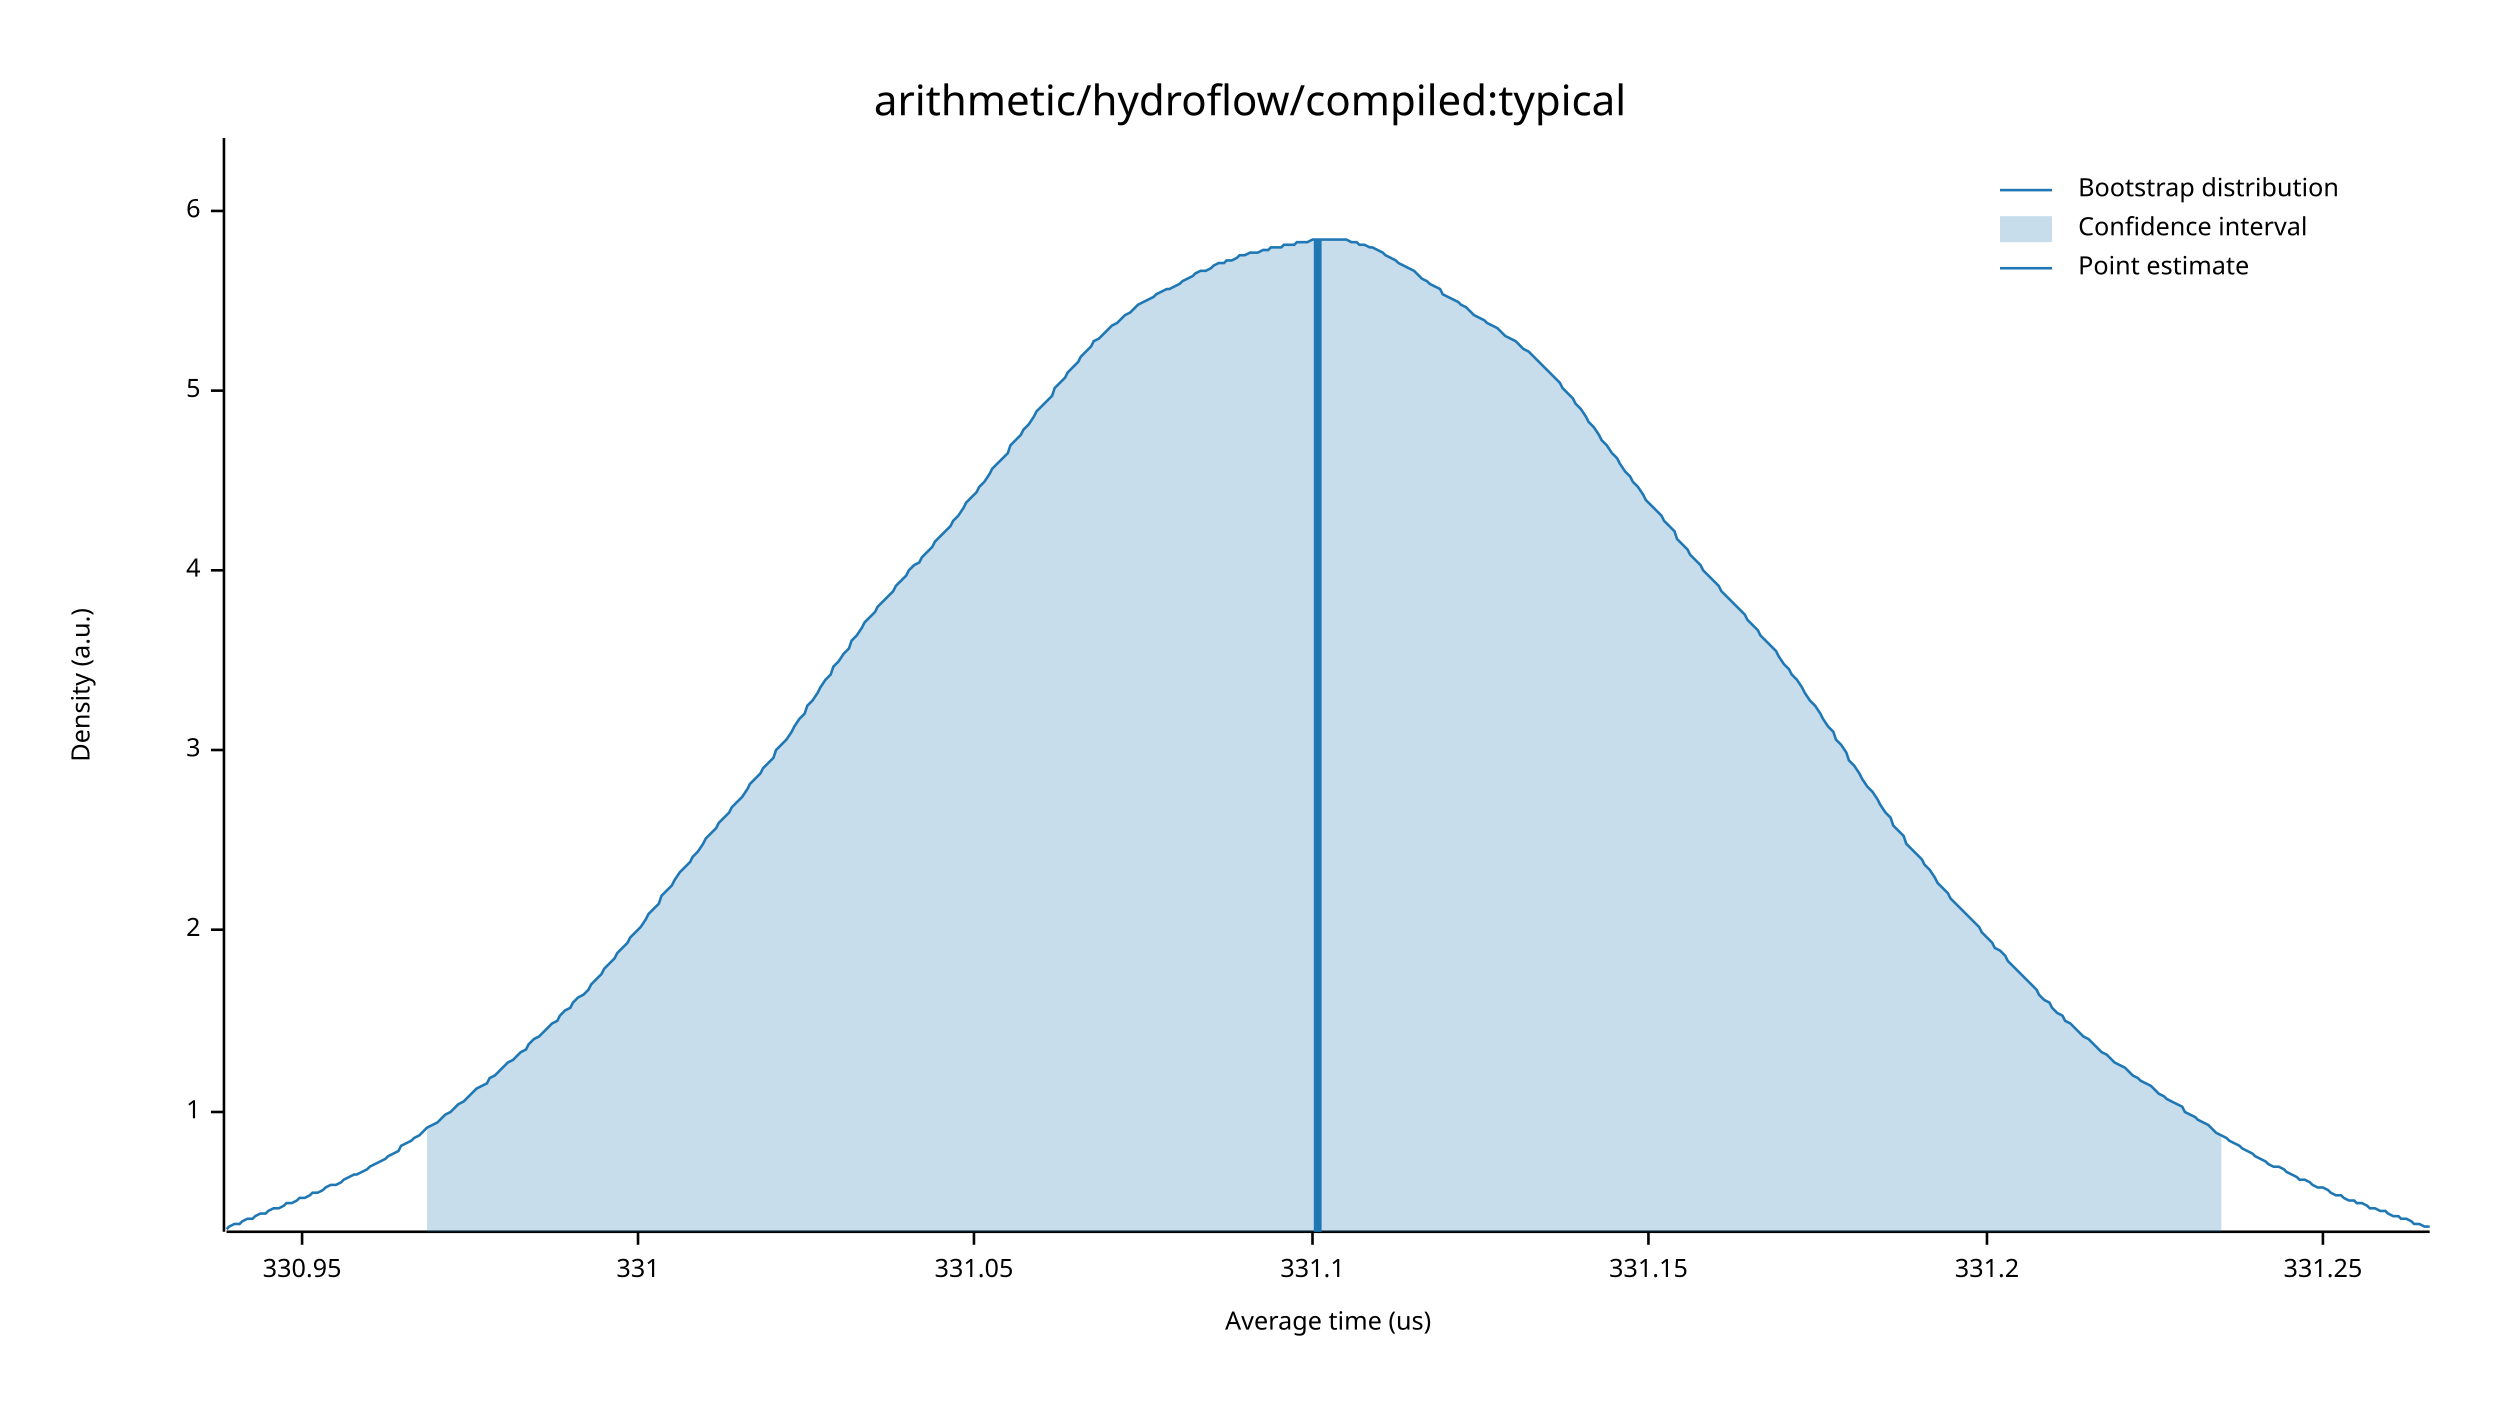
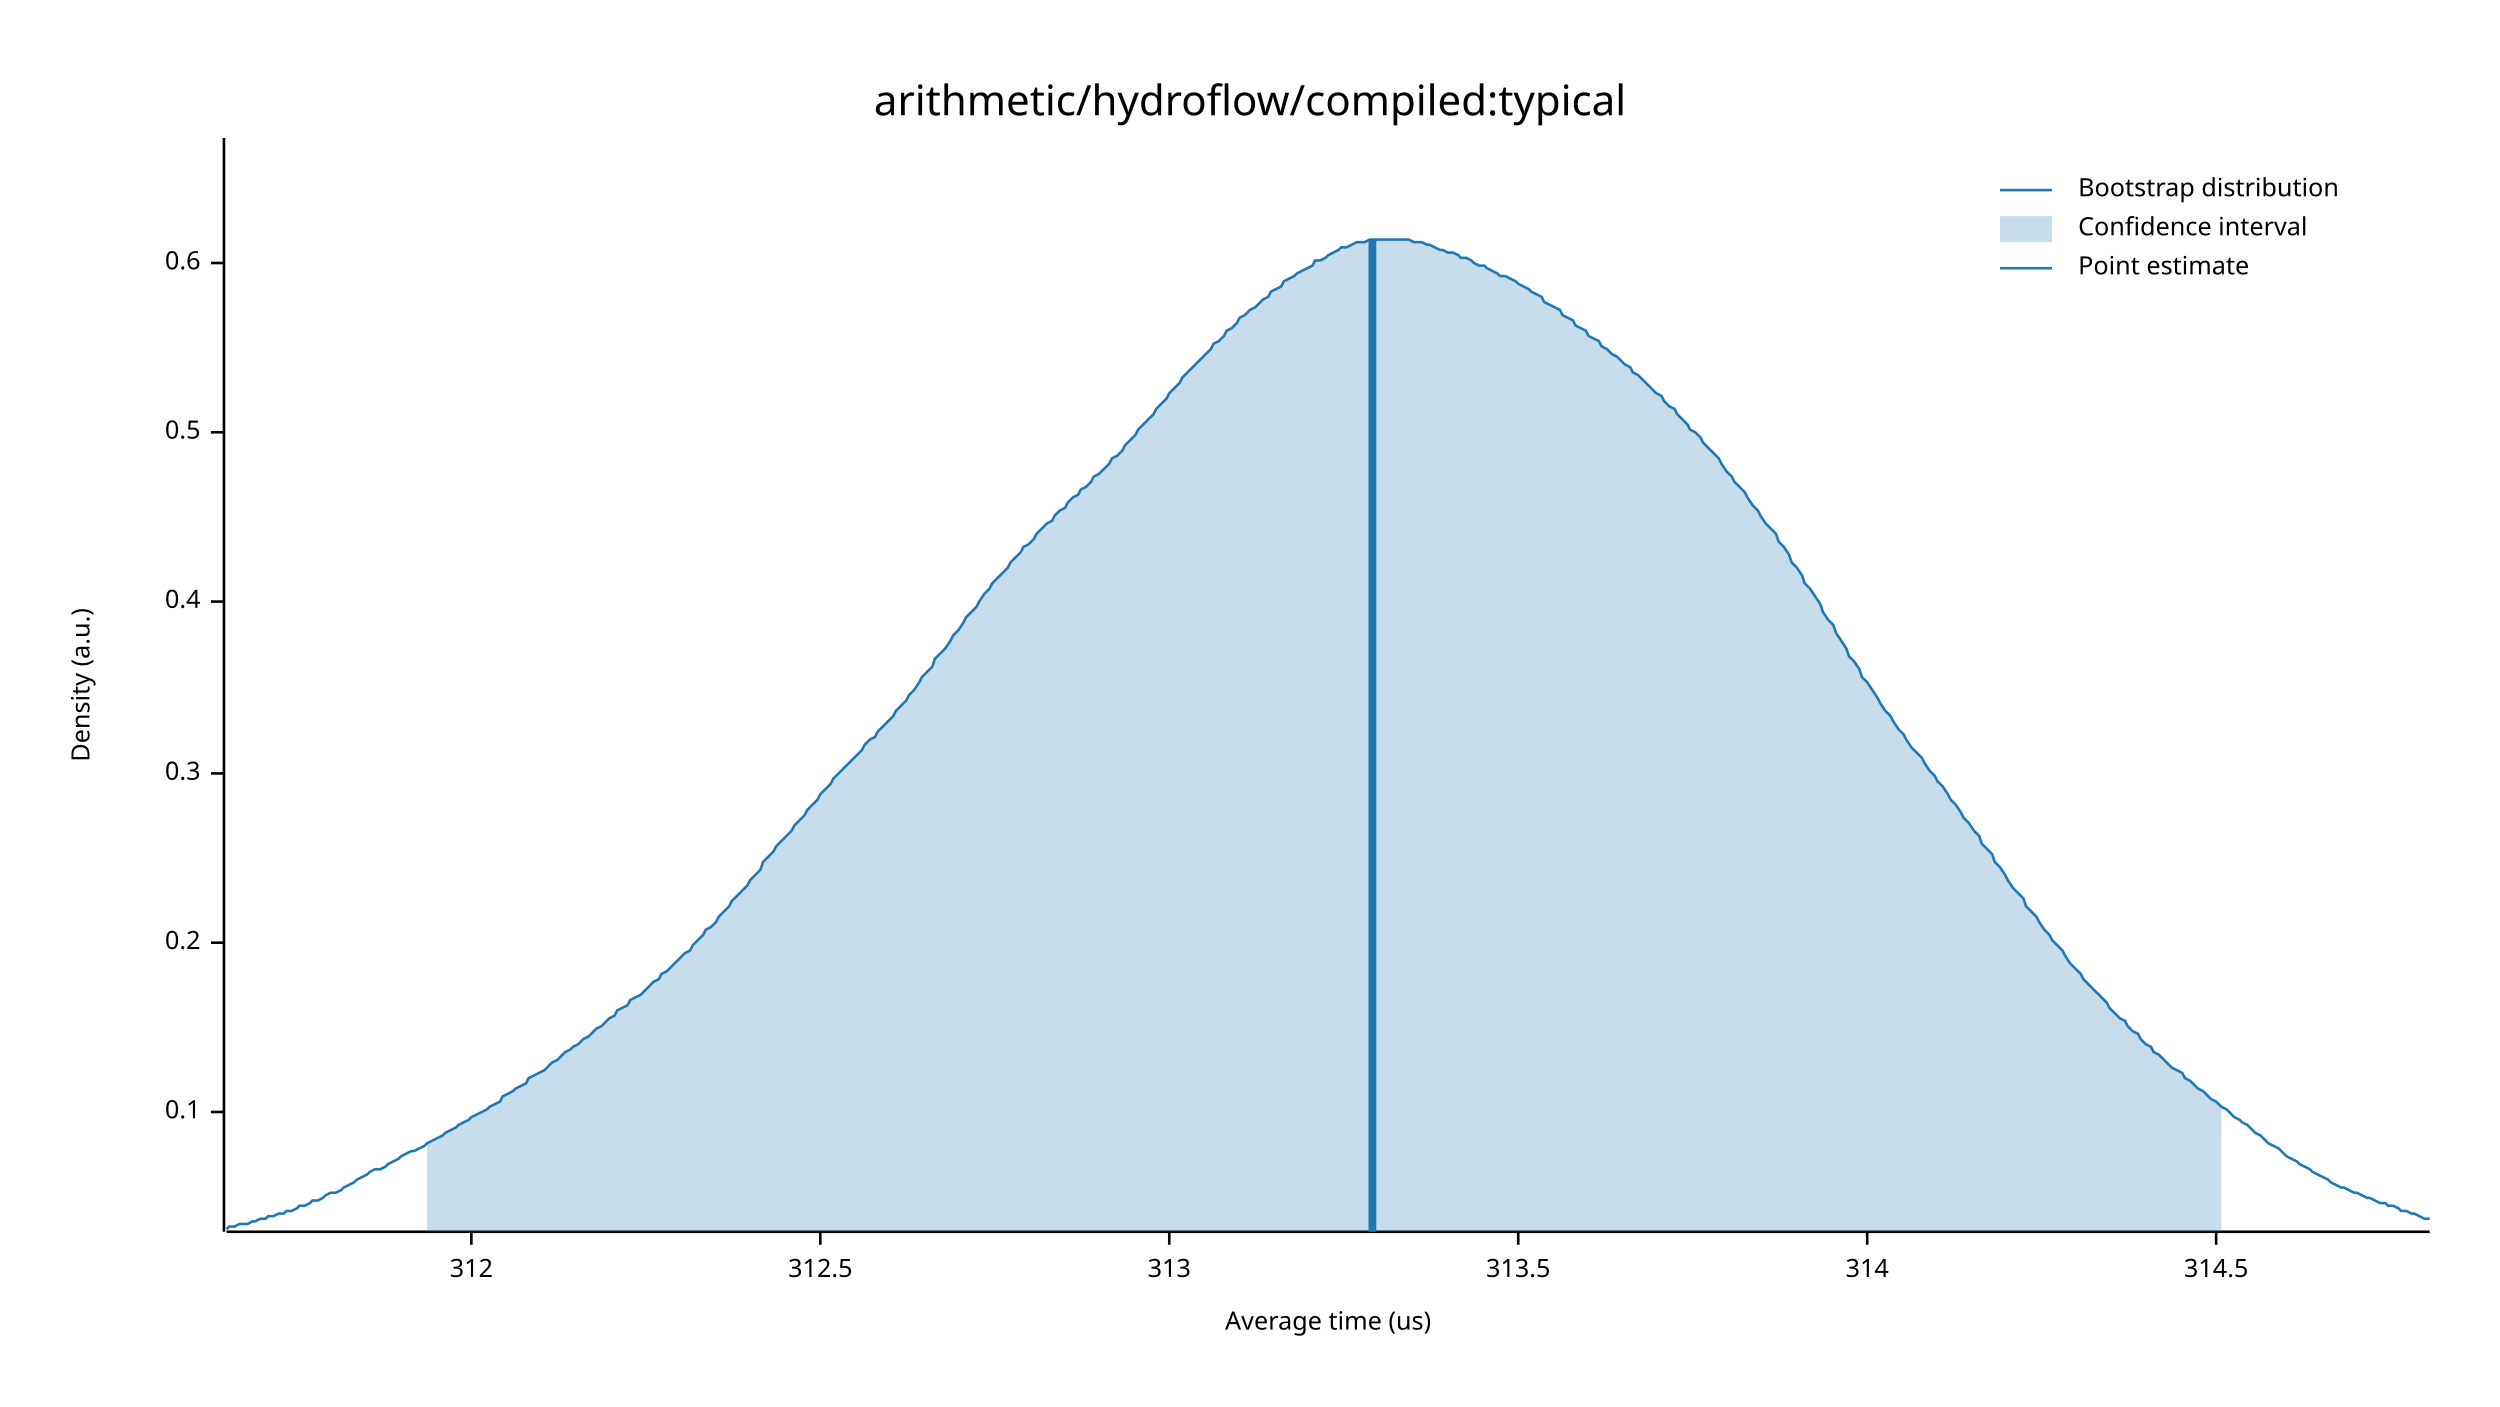
<svg xmlns="http://www.w3.org/2000/svg" width="960" height="540" viewBox="0 0 960 540">
  <text x="480" y="32" dy="0.76em" text-anchor="middle" font-family="sans-serif" font-size="16.129" opacity="1" fill="#000000">
arithmetic/hydroflow/compiled:typical
</text>
  <text x="27" y="263" dy="0.76em" text-anchor="middle" font-family="sans-serif" font-size="9.677" opacity="1" fill="#000000" transform="rotate(270, 27, 263)">
Density (a.u.)
</text>
  <text x="510" y="513" dy="-0.5ex" text-anchor="middle" font-family="sans-serif" font-size="9.677" opacity="1" fill="#000000">
Average time (us)
</text>
  <polyline fill="none" opacity="1" stroke="#000000" stroke-width="1" points="86,53 86,473 " />
  <text x="77" y="427" dy="0.5ex" text-anchor="end" font-family="sans-serif" font-size="9.677" opacity="1" fill="#000000">
- 1
+ 0.1
</text>
  <polyline fill="none" opacity="1" stroke="#000000" stroke-width="1" points="81,427 86,427 " />
-   <text x="77" y="357" dy="0.5ex" text-anchor="end" font-family="sans-serif" font-size="9.677" opacity="1" fill="#000000">
- 2
+   <text x="77" y="362" dy="0.5ex" text-anchor="end" font-family="sans-serif" font-size="9.677" opacity="1" fill="#000000">
+ 0.2
</text>
-   <polyline fill="none" opacity="1" stroke="#000000" stroke-width="1" points="81,357 86,357 " />
-   <text x="77" y="288" dy="0.5ex" text-anchor="end" font-family="sans-serif" font-size="9.677" opacity="1" fill="#000000">
- 3
+   <polyline fill="none" opacity="1" stroke="#000000" stroke-width="1" points="81,362 86,362 " />
+   <text x="77" y="297" dy="0.5ex" text-anchor="end" font-family="sans-serif" font-size="9.677" opacity="1" fill="#000000">
+ 0.3
</text>
-   <polyline fill="none" opacity="1" stroke="#000000" stroke-width="1" points="81,288 86,288 " />
-   <text x="77" y="219" dy="0.5ex" text-anchor="end" font-family="sans-serif" font-size="9.677" opacity="1" fill="#000000">
- 4
+   <polyline fill="none" opacity="1" stroke="#000000" stroke-width="1" points="81,297 86,297 " />
+   <text x="77" y="231" dy="0.5ex" text-anchor="end" font-family="sans-serif" font-size="9.677" opacity="1" fill="#000000">
+ 0.4
</text>
-   <polyline fill="none" opacity="1" stroke="#000000" stroke-width="1" points="81,219 86,219 " />
-   <text x="77" y="150" dy="0.5ex" text-anchor="end" font-family="sans-serif" font-size="9.677" opacity="1" fill="#000000">
- 5
+   <polyline fill="none" opacity="1" stroke="#000000" stroke-width="1" points="81,231 86,231 " />
+   <text x="77" y="166" dy="0.5ex" text-anchor="end" font-family="sans-serif" font-size="9.677" opacity="1" fill="#000000">
+ 0.5
</text>
-   <polyline fill="none" opacity="1" stroke="#000000" stroke-width="1" points="81,150 86,150 " />
-   <text x="77" y="81" dy="0.5ex" text-anchor="end" font-family="sans-serif" font-size="9.677" opacity="1" fill="#000000">
- 6
+   <polyline fill="none" opacity="1" stroke="#000000" stroke-width="1" points="81,166 86,166 " />
+   <text x="77" y="101" dy="0.5ex" text-anchor="end" font-family="sans-serif" font-size="9.677" opacity="1" fill="#000000">
+ 0.6
</text>
-   <polyline fill="none" opacity="1" stroke="#000000" stroke-width="1" points="81,81 86,81 " />
+   <polyline fill="none" opacity="1" stroke="#000000" stroke-width="1" points="81,101 86,101 " />
  <polyline fill="none" opacity="1" stroke="#000000" stroke-width="1" points="87,473 933,473 " />
-   <text x="116" y="483" dy="0.76em" text-anchor="middle" font-family="sans-serif" font-size="9.677" opacity="1" fill="#000000">
- 330.95
+   <text x="181" y="483" dy="0.76em" text-anchor="middle" font-family="sans-serif" font-size="9.677" opacity="1" fill="#000000">
+ 312
</text>
-   <polyline fill="none" opacity="1" stroke="#000000" stroke-width="1" points="116,473 116,478 " />
-   <text x="245" y="483" dy="0.76em" text-anchor="middle" font-family="sans-serif" font-size="9.677" opacity="1" fill="#000000">
- 331
+   <polyline fill="none" opacity="1" stroke="#000000" stroke-width="1" points="181,473 181,478 " />
+   <text x="315" y="483" dy="0.76em" text-anchor="middle" font-family="sans-serif" font-size="9.677" opacity="1" fill="#000000">
+ 312.5
</text>
-   <polyline fill="none" opacity="1" stroke="#000000" stroke-width="1" points="245,473 245,478 " />
-   <text x="374" y="483" dy="0.76em" text-anchor="middle" font-family="sans-serif" font-size="9.677" opacity="1" fill="#000000">
- 331.05
+   <polyline fill="none" opacity="1" stroke="#000000" stroke-width="1" points="315,473 315,478 " />
+   <text x="449" y="483" dy="0.76em" text-anchor="middle" font-family="sans-serif" font-size="9.677" opacity="1" fill="#000000">
+ 313
</text>
-   <polyline fill="none" opacity="1" stroke="#000000" stroke-width="1" points="374,473 374,478 " />
-   <text x="504" y="483" dy="0.76em" text-anchor="middle" font-family="sans-serif" font-size="9.677" opacity="1" fill="#000000">
- 331.1
+   <polyline fill="none" opacity="1" stroke="#000000" stroke-width="1" points="449,473 449,478 " />
+   <text x="583" y="483" dy="0.76em" text-anchor="middle" font-family="sans-serif" font-size="9.677" opacity="1" fill="#000000">
+ 313.5
</text>
-   <polyline fill="none" opacity="1" stroke="#000000" stroke-width="1" points="504,473 504,478 " />
-   <text x="633" y="483" dy="0.76em" text-anchor="middle" font-family="sans-serif" font-size="9.677" opacity="1" fill="#000000">
- 331.15
+   <polyline fill="none" opacity="1" stroke="#000000" stroke-width="1" points="583,473 583,478 " />
+   <text x="717" y="483" dy="0.76em" text-anchor="middle" font-family="sans-serif" font-size="9.677" opacity="1" fill="#000000">
+ 314
</text>
-   <polyline fill="none" opacity="1" stroke="#000000" stroke-width="1" points="633,473 633,478 " />
-   <text x="763" y="483" dy="0.76em" text-anchor="middle" font-family="sans-serif" font-size="9.677" opacity="1" fill="#000000">
- 331.2
+   <polyline fill="none" opacity="1" stroke="#000000" stroke-width="1" points="717,473 717,478 " />
+   <text x="851" y="483" dy="0.76em" text-anchor="middle" font-family="sans-serif" font-size="9.677" opacity="1" fill="#000000">
+ 314.5
</text>
-   <polyline fill="none" opacity="1" stroke="#000000" stroke-width="1" points="763,473 763,478 " />
-   <text x="892" y="483" dy="0.76em" text-anchor="middle" font-family="sans-serif" font-size="9.677" opacity="1" fill="#000000">
- 331.25
- </text>
-   <polyline fill="none" opacity="1" stroke="#000000" stroke-width="1" points="892,473 892,478 " />
-   <polyline fill="none" opacity="1" stroke="#1F78B4" stroke-width="1" points="87,472 88,471 90,470 92,470 93,469 95,468 97,468 98,467 100,466 102,466 103,465 105,464 107,464 109,463 110,462 112,462 114,461 115,460 117,460 119,459 120,458 122,458 124,457 125,456 127,455 129,455 131,454 132,453 134,452 136,451 137,451 139,450 141,449 142,448 144,447 146,446 148,445 149,444 151,443 153,442 154,440 156,439 158,438 159,437 161,436 163,434 164,433 166,432 168,431 170,429 171,428 173,427 175,425 176,424 178,423 180,421 181,420 183,418 185,417 187,416 188,414 190,413 192,411 193,410 195,408 197,407 198,406 200,404 202,403 203,401 205,399 207,398 209,396 210,395 212,393 214,392 215,390 217,388 219,387 220,385 222,383 224,382 226,380 227,378 229,376 231,374 232,372 234,370 236,368 237,366 239,364 241,362 242,360 244,358 246,356 248,353 249,351 251,349 253,347 254,344 256,342 258,340 259,338 261,335 263,333 265,331 266,329 268,327 270,324 271,322 273,320 275,318 276,316 278,314 280,312 281,310 283,308 285,306 287,303 288,301 290,299 292,297 293,295 295,293 297,291 298,288 300,286 302,284 304,281 305,279 307,276 309,274 310,271 312,269 314,266 315,264 317,261 319,259 320,256 322,254 324,251 326,249 327,246 329,244 331,241 332,239 334,237 336,235 337,233 339,231 341,229 343,227 344,225 346,223 348,221 349,219 351,217 353,216 354,214 356,212 358,210 359,208 361,206 363,204 365,202 366,200 368,198 370,195 371,193 373,191 375,189 376,187 378,185 380,182 381,180 383,178 385,176 387,174 388,171 390,169 392,167 393,165 395,163 397,160 398,158 400,156 402,154 404,152 405,149 407,147 409,145 410,143 412,141 414,139 415,137 417,135 419,133 420,131 422,130 424,128 426,126 427,125 429,124 431,122 432,121 434,120 436,118 437,117 439,116 441,115 443,114 444,113 446,112 448,111 449,111 451,110 453,109 454,108 456,107 458,106 459,105 461,104 463,104 465,103 466,102 468,101 470,101 471,100 473,100 475,99 476,98 478,98 480,97 482,97 483,97 485,96 487,96 488,95 490,95 492,95 493,94 495,94 497,94 498,93 500,93 502,93 504,92 505,92 507,92 509,92 510,92 512,92 514,92 515,92 517,92 519,93 521,93 522,94 524,94 526,95 527,95 529,96 531,97 532,98 534,99 536,100 537,101 539,102 541,103 543,104 544,105 546,107 548,108 549,109 551,110 553,111 554,113 556,114 558,115 560,116 561,117 563,118 565,120 566,121 568,122 570,123 571,124 573,125 575,126 576,127 578,129 580,130 582,131 583,132 585,134 587,135 588,136 590,138 592,140 593,141 595,143 597,145 599,147 600,149 602,151 604,153 605,155 607,157 609,160 610,162 612,164 614,167 615,169 617,171 619,174 621,176 622,178 624,181 626,183 627,185 629,187 631,190 632,192 634,194 636,196 638,198 639,200 641,202 643,204 644,207 646,209 648,211 649,213 651,215 653,217 654,219 656,221 658,223 660,225 661,227 663,229 665,231 666,232 668,234 670,236 671,238 673,240 675,242 676,244 678,246 680,248 682,250 683,252 685,255 687,257 688,259 690,261 692,264 693,266 695,269 697,271 699,274 700,276 702,279 704,281 705,284 707,286 709,289 710,292 712,294 714,297 715,299 717,302 719,304 721,307 722,309 724,312 726,314 727,317 729,319 731,321 732,324 734,326 736,328 738,330 739,332 741,334 743,337 744,339 746,341 748,343 749,345 751,347 753,349 754,350 756,352 758,354 760,356 761,358 763,360 765,362 766,364 768,365 770,367 771,369 773,371 775,373 777,375 778,376 780,378 782,380 783,382 785,384 787,385 788,387 790,389 792,390 793,392 795,393 797,395 799,397 800,398 802,399 804,401 805,402 807,404 809,405 810,406 812,408 814,409 816,410 817,411 819,413 821,414 822,415 824,416 826,417 827,418 829,420 831,421 832,422 834,423 836,424 838,425 839,427 841,428 843,429 844,430 846,431 848,432 849,433 851,435 853,436 855,437 856,438 858,439 860,440 861,441 863,442 865,443 866,444 868,445 870,446 871,447 873,448 875,448 877,449 878,450 880,451 882,452 883,453 885,453 887,454 888,455 890,456 892,456 894,457 895,458 897,459 899,459 900,460 902,461 904,461 905,462 907,462 909,463 910,464 912,464 914,465 916,465 917,466 919,467 921,467 922,468 924,468 926,469 927,470 929,470 931,471 933,471 " />
-   <polygon opacity="0.25" fill="#1F78B4" points="164,433 166,432 168,431 170,429 171,428 173,427 175,425 176,424 178,423 180,421 181,420 183,418 185,417 187,416 188,414 190,413 192,411 193,410 195,408 197,407 198,406 200,404 202,403 203,401 205,399 207,398 209,396 210,395 212,393 214,392 215,390 217,388 219,387 220,385 222,383 224,382 226,380 227,378 229,376 231,374 232,372 234,370 236,368 237,366 239,364 241,362 242,360 244,358 246,356 248,353 249,351 251,349 253,347 254,344 256,342 258,340 259,338 261,335 263,333 265,331 266,329 268,327 270,324 271,322 273,320 275,318 276,316 278,314 280,312 281,310 283,308 285,306 287,303 288,301 290,299 292,297 293,295 295,293 297,291 298,288 300,286 302,284 304,281 305,279 307,276 309,274 310,271 312,269 314,266 315,264 317,261 319,259 320,256 322,254 324,251 326,249 327,246 329,244 331,241 332,239 334,237 336,235 337,233 339,231 341,229 343,227 344,225 346,223 348,221 349,219 351,217 353,216 354,214 356,212 358,210 359,208 361,206 363,204 365,202 366,200 368,198 370,195 371,193 373,191 375,189 376,187 378,185 380,182 381,180 383,178 385,176 387,174 388,171 390,169 392,167 393,165 395,163 397,160 398,158 400,156 402,154 404,152 405,149 407,147 409,145 410,143 412,141 414,139 415,137 417,135 419,133 420,131 422,130 424,128 426,126 427,125 429,124 431,122 432,121 434,120 436,118 437,117 439,116 441,115 443,114 444,113 446,112 448,111 449,111 451,110 453,109 454,108 456,107 458,106 459,105 461,104 463,104 465,103 466,102 468,101 470,101 471,100 473,100 475,99 476,98 478,98 480,97 482,97 483,97 485,96 487,96 488,95 490,95 492,95 493,94 495,94 497,94 498,93 500,93 502,93 504,92 505,92 507,92 509,92 510,92 512,92 514,92 515,92 517,92 519,93 521,93 522,94 524,94 526,95 527,95 529,96 531,97 532,98 534,99 536,100 537,101 539,102 541,103 543,104 544,105 546,107 548,108 549,109 551,110 553,111 554,113 556,114 558,115 560,116 561,117 563,118 565,120 566,121 568,122 570,123 571,124 573,125 575,126 576,127 578,129 580,130 582,131 583,132 585,134 587,135 588,136 590,138 592,140 593,141 595,143 597,145 599,147 600,149 602,151 604,153 605,155 607,157 609,160 610,162 612,164 614,167 615,169 617,171 619,174 621,176 622,178 624,181 626,183 627,185 629,187 631,190 632,192 634,194 636,196 638,198 639,200 641,202 643,204 644,207 646,209 648,211 649,213 651,215 653,217 654,219 656,221 658,223 660,225 661,227 663,229 665,231 666,232 668,234 670,236 671,238 673,240 675,242 676,244 678,246 680,248 682,250 683,252 685,255 687,257 688,259 690,261 692,264 693,266 695,269 697,271 699,274 700,276 702,279 704,281 705,284 707,286 709,289 710,292 712,294 714,297 715,299 717,302 719,304 721,307 722,309 724,312 726,314 727,317 729,319 731,321 732,324 734,326 736,328 738,330 739,332 741,334 743,337 744,339 746,341 748,343 749,345 751,347 753,349 754,350 756,352 758,354 760,356 761,358 763,360 765,362 766,364 768,365 770,367 771,369 773,371 775,373 777,375 778,376 780,378 782,380 783,382 785,384 787,385 788,387 790,389 792,390 793,392 795,393 797,395 799,397 800,398 802,399 804,401 805,402 807,404 809,405 810,406 812,408 814,409 816,410 817,411 819,413 821,414 822,415 824,416 826,417 827,418 829,420 831,421 832,422 834,423 836,424 838,425 839,427 841,428 843,429 844,430 846,431 848,432 849,433 851,435 853,436 853,473 164,473 " />
-   <polyline fill="none" opacity="1" stroke="#1F78B4" stroke-width="3" points="506,473 506,92 " />
+   <polyline fill="none" opacity="1" stroke="#000000" stroke-width="1" points="851,473 851,478 " />
+   <polyline fill="none" opacity="1" stroke="#1F78B4" stroke-width="1" points="87,472 88,471 90,471 92,470 93,470 95,470 97,469 98,469 100,468 102,468 103,467 105,467 107,466 109,466 110,465 112,465 114,464 115,463 117,463 119,462 120,461 122,461 124,460 125,459 127,458 129,458 131,457 132,456 134,455 136,454 137,453 139,452 141,451 142,450 144,449 146,449 148,448 149,447 151,446 153,445 154,444 156,443 158,442 159,442 161,441 163,440 164,439 166,438 168,437 170,436 171,435 173,434 175,433 176,432 178,431 180,430 181,429 183,428 185,427 187,426 188,425 190,424 192,423 193,421 195,420 197,419 198,418 200,417 202,416 203,414 205,413 207,412 209,411 210,410 212,408 214,407 215,406 217,404 219,403 220,402 222,401 224,399 226,398 227,397 229,395 231,394 232,393 234,391 236,390 237,388 239,387 241,386 242,384 244,383 246,382 248,380 249,379 251,377 253,376 254,374 256,373 258,371 259,370 261,368 263,366 265,365 266,363 268,361 270,359 271,357 273,356 275,354 276,352 278,350 280,348 281,346 283,344 285,342 287,340 288,338 290,336 292,334 293,331 295,329 297,327 298,325 300,323 302,321 304,319 305,317 307,315 309,313 310,311 312,309 314,307 315,305 317,303 319,301 320,299 322,297 324,295 326,293 327,292 329,290 331,288 332,286 334,284 336,283 337,281 339,279 341,277 343,275 344,273 346,271 348,269 349,267 351,265 353,262 354,260 356,258 358,256 359,253 361,251 363,249 365,246 366,244 368,242 370,239 371,237 373,235 375,233 376,231 378,228 380,226 381,224 383,222 385,220 387,218 388,216 390,214 392,212 393,210 395,209 397,207 398,205 400,203 402,201 404,200 405,198 407,196 409,195 410,193 412,191 414,190 415,188 417,187 419,185 420,183 422,182 424,180 426,178 427,176 429,175 431,173 432,171 434,169 436,167 437,165 439,163 441,161 443,159 444,157 446,155 448,153 449,151 451,149 453,147 454,145 456,143 458,141 459,140 461,138 463,136 465,134 466,132 468,131 470,129 471,127 473,126 475,124 476,122 478,121 480,119 482,118 483,117 485,115 487,114 488,112 490,111 492,110 493,108 495,107 497,106 498,105 500,104 502,103 504,102 505,100 507,100 509,99 510,98 512,97 514,96 515,95 517,95 519,94 521,93 522,93 524,93 526,92 527,92 529,92 531,92 532,92 534,92 536,92 537,92 539,92 541,92 543,93 544,93 546,93 548,94 549,94 551,95 553,96 554,96 556,97 558,97 560,98 561,99 563,99 565,100 566,101 568,102 570,102 571,103 573,104 575,105 576,106 578,106 580,107 582,108 583,109 585,110 587,111 588,112 590,113 592,114 593,116 595,117 597,118 599,119 600,121 602,122 604,123 605,125 607,126 609,127 610,129 612,130 614,131 615,133 617,134 619,136 621,137 622,138 624,140 626,141 627,143 629,144 631,146 632,147 634,149 636,151 638,152 639,154 641,156 643,157 644,159 646,161 648,163 649,165 651,166 653,168 654,170 656,172 658,174 660,176 661,178 663,181 665,183 666,185 668,187 670,189 671,191 673,194 675,196 676,198 678,201 680,203 682,205 683,208 685,210 687,213 688,216 690,218 692,221 693,224 695,226 697,229 699,232 700,235 702,238 704,240 705,243 707,246 709,249 710,252 712,254 714,257 715,260 717,262 719,265 721,268 722,270 724,273 726,275 727,277 729,280 731,282 732,284 734,287 736,289 738,291 739,293 741,296 743,298 744,300 746,302 748,305 749,307 751,309 753,312 754,314 756,316 758,319 760,321 761,324 763,326 765,328 766,331 768,333 770,336 771,338 773,341 775,343 777,345 778,348 780,350 782,352 783,354 785,357 787,359 788,361 790,363 792,365 793,367 795,370 797,372 799,374 800,376 802,378 804,380 805,381 807,383 809,385 810,387 812,389 814,391 816,392 817,394 819,396 821,397 822,399 824,401 826,402 827,404 829,405 831,407 832,408 834,410 836,411 838,412 839,414 841,415 843,417 844,418 846,419 848,421 849,422 851,423 853,425 855,426 856,427 858,429 860,430 861,431 863,432 865,434 866,435 868,436 870,438 871,439 873,440 875,441 877,443 878,444 880,445 882,446 883,447 885,448 887,449 888,450 890,451 892,452 894,453 895,454 897,455 899,456 900,456 902,457 904,458 905,458 907,459 909,460 910,460 912,461 914,462 916,462 917,463 919,463 921,464 922,465 924,465 926,466 927,466 929,467 931,468 933,468 " />
+   <polygon opacity="0.25" fill="#1F78B4" points="164,439 166,438 168,437 170,436 171,435 173,434 175,433 176,432 178,431 180,430 181,429 183,428 185,427 187,426 188,425 190,424 192,423 193,421 195,420 197,419 198,418 200,417 202,416 203,414 205,413 207,412 209,411 210,410 212,408 214,407 215,406 217,404 219,403 220,402 222,401 224,399 226,398 227,397 229,395 231,394 232,393 234,391 236,390 237,388 239,387 241,386 242,384 244,383 246,382 248,380 249,379 251,377 253,376 254,374 256,373 258,371 259,370 261,368 263,366 265,365 266,363 268,361 270,359 271,357 273,356 275,354 276,352 278,350 280,348 281,346 283,344 285,342 287,340 288,338 290,336 292,334 293,331 295,329 297,327 298,325 300,323 302,321 304,319 305,317 307,315 309,313 310,311 312,309 314,307 315,305 317,303 319,301 320,299 322,297 324,295 326,293 327,292 329,290 331,288 332,286 334,284 336,283 337,281 339,279 341,277 343,275 344,273 346,271 348,269 349,267 351,265 353,262 354,260 356,258 358,256 359,253 361,251 363,249 365,246 366,244 368,242 370,239 371,237 373,235 375,233 376,231 378,228 380,226 381,224 383,222 385,220 387,218 388,216 390,214 392,212 393,210 395,209 397,207 398,205 400,203 402,201 404,200 405,198 407,196 409,195 410,193 412,191 414,190 415,188 417,187 419,185 420,183 422,182 424,180 426,178 427,176 429,175 431,173 432,171 434,169 436,167 437,165 439,163 441,161 443,159 444,157 446,155 448,153 449,151 451,149 453,147 454,145 456,143 458,141 459,140 461,138 463,136 465,134 466,132 468,131 470,129 471,127 473,126 475,124 476,122 478,121 480,119 482,118 483,117 485,115 487,114 488,112 490,111 492,110 493,108 495,107 497,106 498,105 500,104 502,103 504,102 505,100 507,100 509,99 510,98 512,97 514,96 515,95 517,95 519,94 521,93 522,93 524,93 526,92 527,92 529,92 531,92 532,92 534,92 536,92 537,92 539,92 541,92 543,93 544,93 546,93 548,94 549,94 551,95 553,96 554,96 556,97 558,97 560,98 561,99 563,99 565,100 566,101 568,102 570,102 571,103 573,104 575,105 576,106 578,106 580,107 582,108 583,109 585,110 587,111 588,112 590,113 592,114 593,116 595,117 597,118 599,119 600,121 602,122 604,123 605,125 607,126 609,127 610,129 612,130 614,131 615,133 617,134 619,136 621,137 622,138 624,140 626,141 627,143 629,144 631,146 632,147 634,149 636,151 638,152 639,154 641,156 643,157 644,159 646,161 648,163 649,165 651,166 653,168 654,170 656,172 658,174 660,176 661,178 663,181 665,183 666,185 668,187 670,189 671,191 673,194 675,196 676,198 678,201 680,203 682,205 683,208 685,210 687,213 688,216 690,218 692,221 693,224 695,226 697,229 699,232 700,235 702,238 704,240 705,243 707,246 709,249 710,252 712,254 714,257 715,260 717,262 719,265 721,268 722,270 724,273 726,275 727,277 729,280 731,282 732,284 734,287 736,289 738,291 739,293 741,296 743,298 744,300 746,302 748,305 749,307 751,309 753,312 754,314 756,316 758,319 760,321 761,324 763,326 765,328 766,331 768,333 770,336 771,338 773,341 775,343 777,345 778,348 780,350 782,352 783,354 785,357 787,359 788,361 790,363 792,365 793,367 795,370 797,372 799,374 800,376 802,378 804,380 805,381 807,383 809,385 810,387 812,389 814,391 816,392 817,394 819,396 821,397 822,399 824,401 826,402 827,404 829,405 831,407 832,408 834,410 836,411 838,412 839,414 841,415 843,417 844,418 846,419 848,421 849,422 851,423 853,425 853,473 164,473 " />
+   <polyline fill="none" opacity="1" stroke="#1F78B4" stroke-width="3" points="527,473 527,92 " />
  <text x="798" y="68" dy="0.76em" text-anchor="start" font-family="sans-serif" font-size="9.677" opacity="1" fill="#000000">
Bootstrap distribution
</text>
  <text x="798" y="83" dy="0.76em" text-anchor="start" font-family="sans-serif" font-size="9.677" opacity="1" fill="#000000">
Confidence interval
</text>
  <text x="798" y="98" dy="0.76em" text-anchor="start" font-family="sans-serif" font-size="9.677" opacity="1" fill="#000000">
Point estimate
</text>
  <polyline fill="none" opacity="1" stroke="#1F78B4" stroke-width="1" points="768,73 788,73 " />
  <rect x="768" y="83" width="20" height="10" opacity="0.25" fill="#1F78B4" stroke="none" />
  <polyline fill="none" opacity="1" stroke="#1F78B4" stroke-width="1" points="768,103 788,103 " />
</svg>
